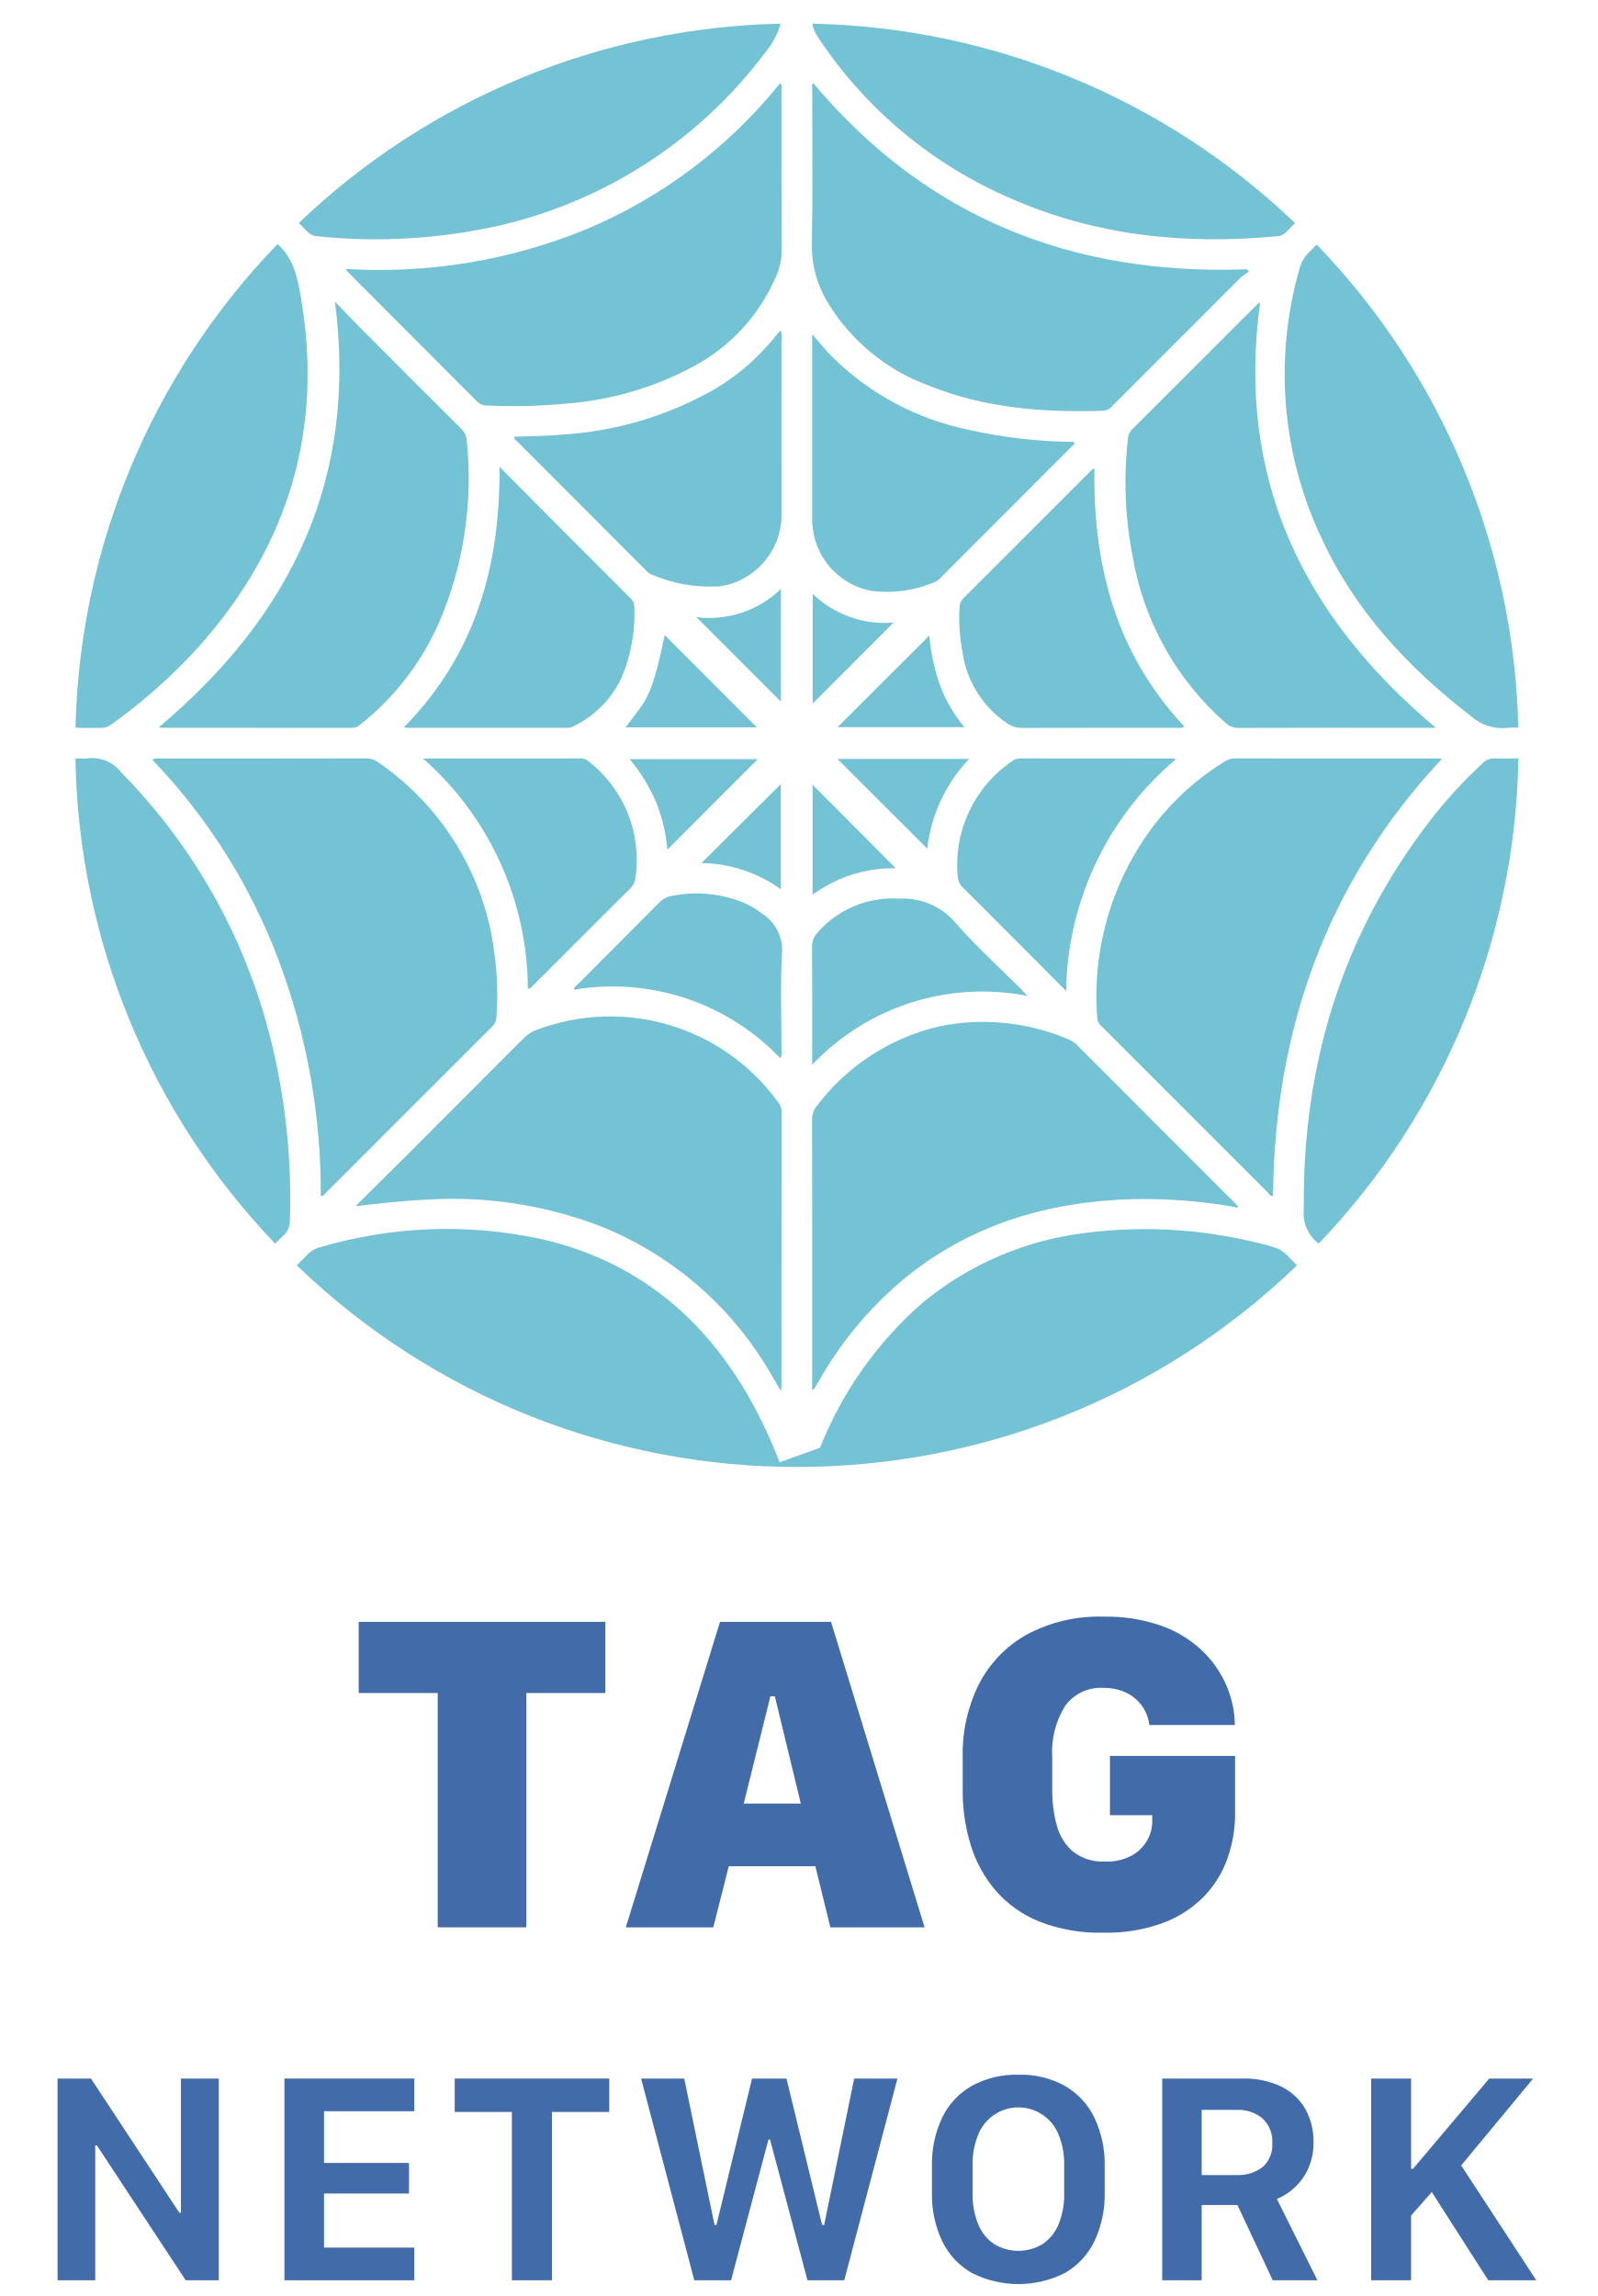
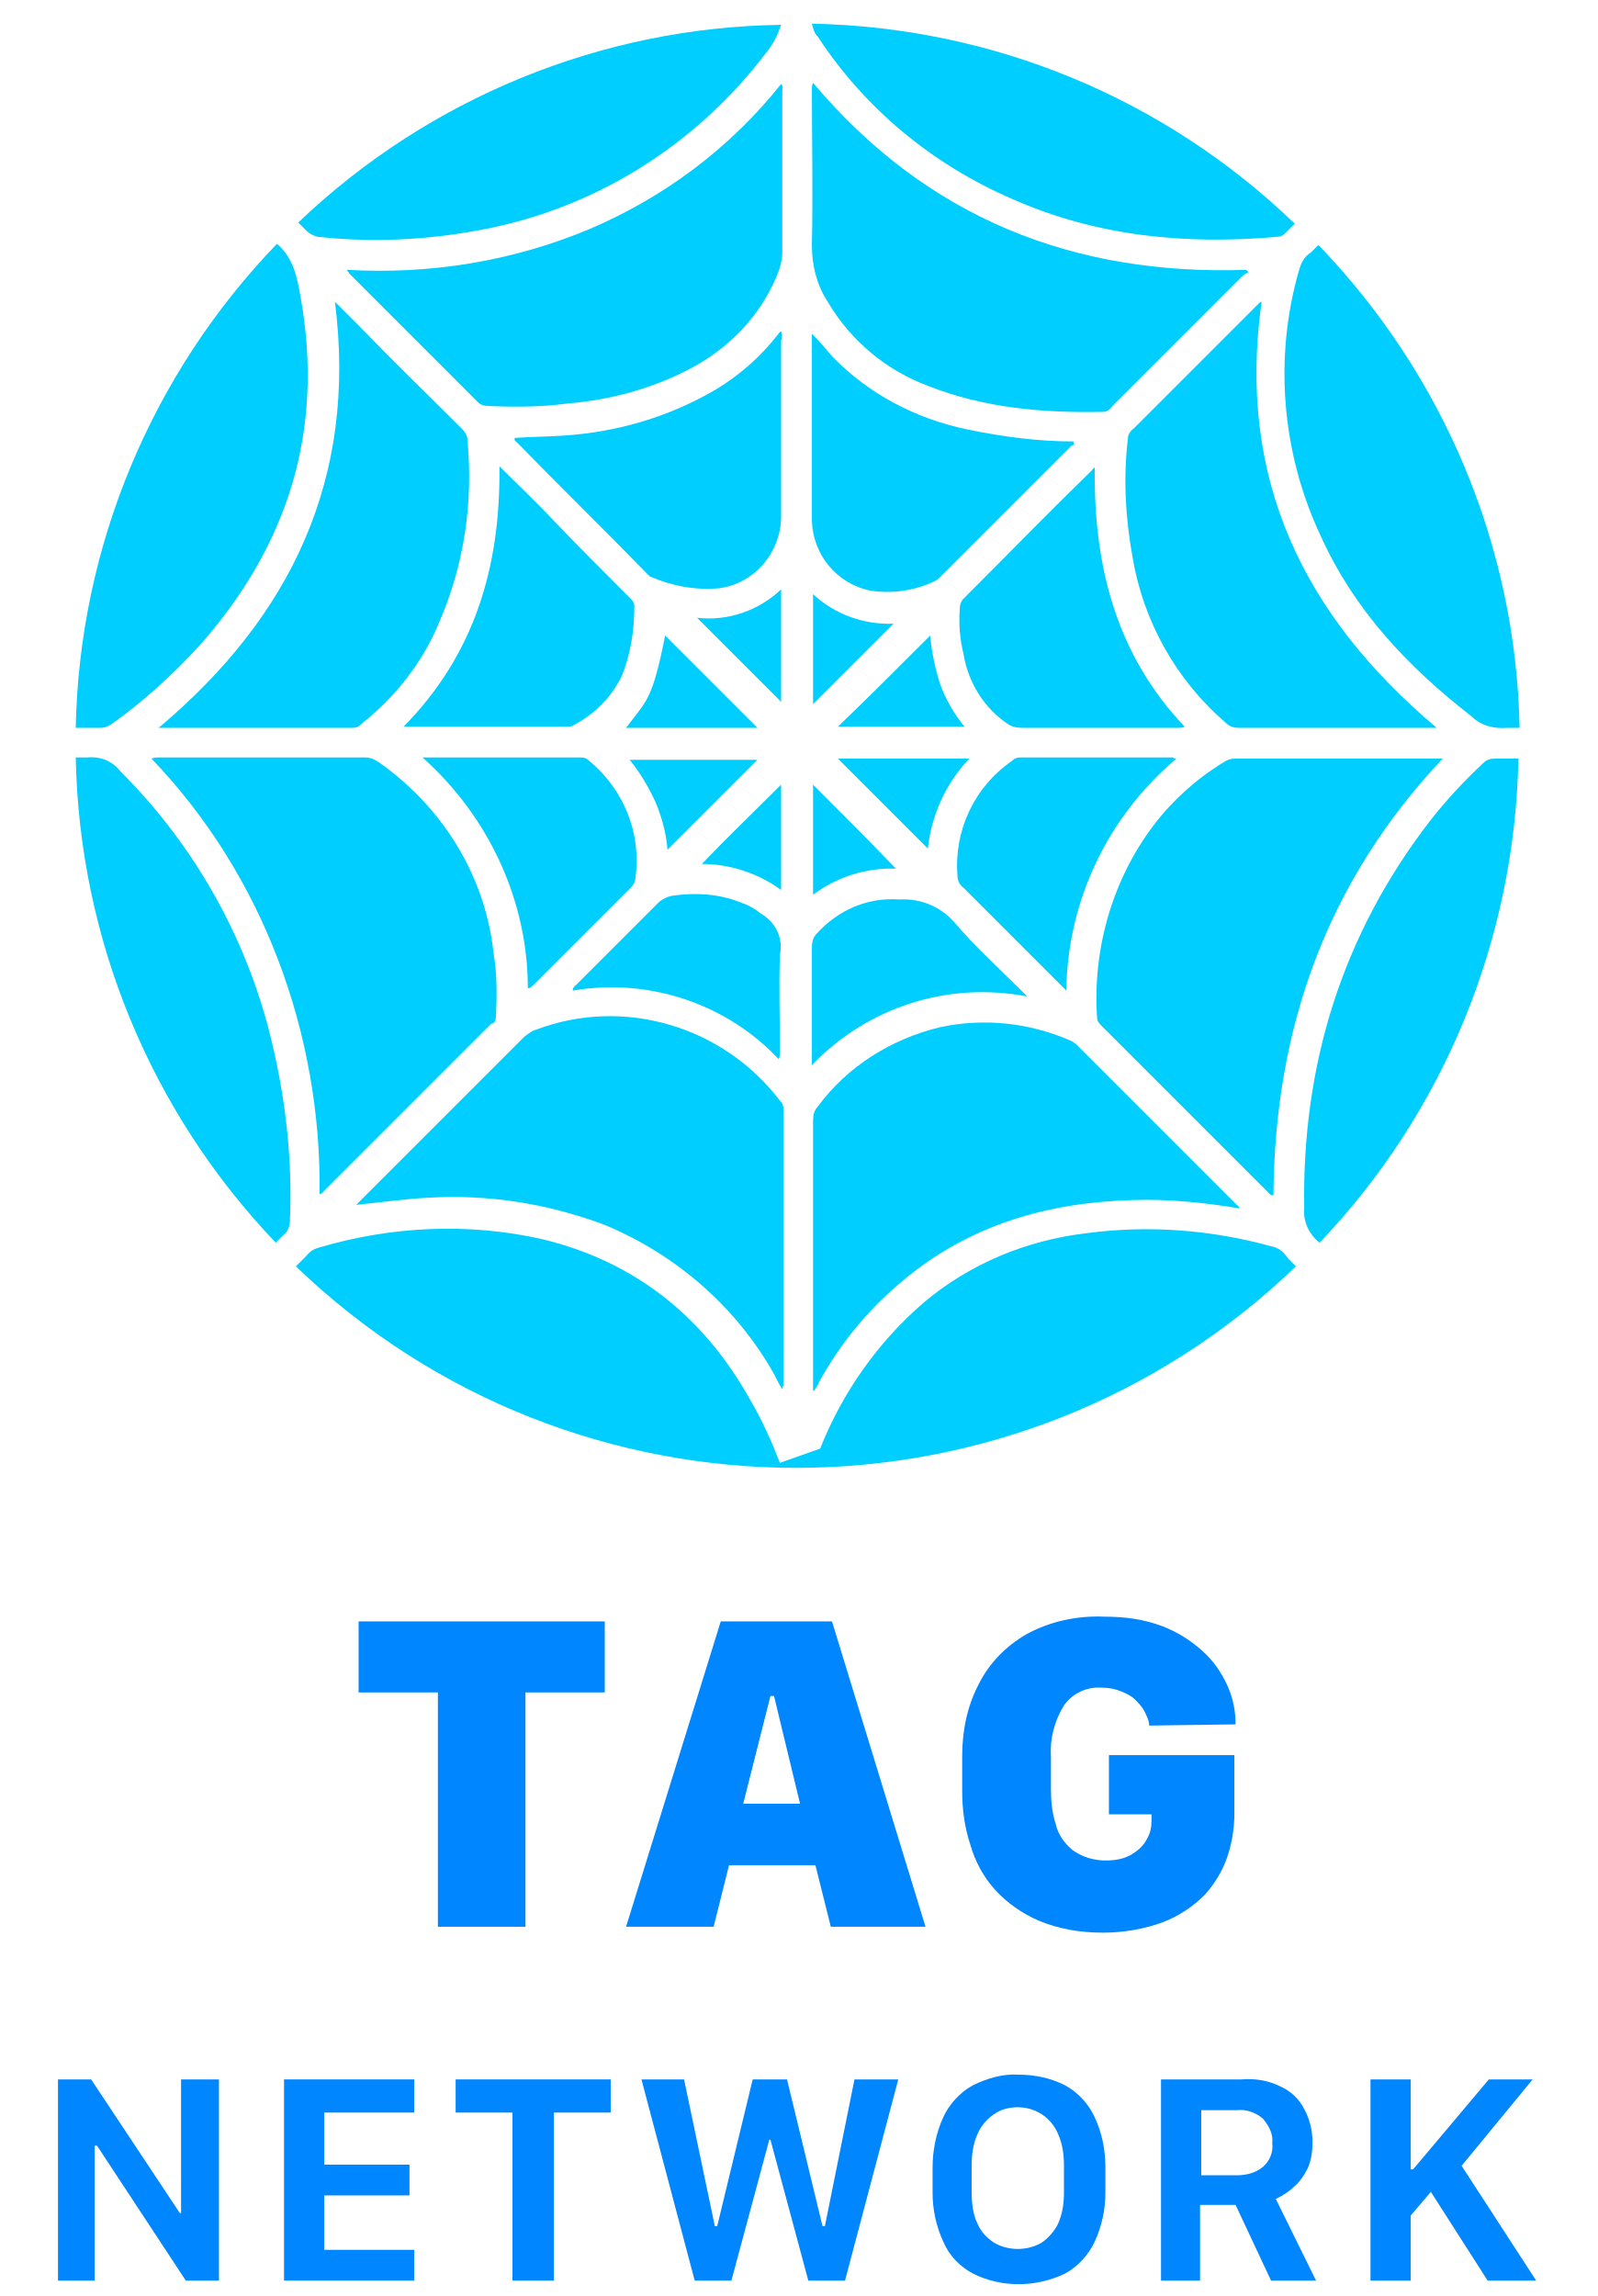
- <svg xmlns="http://www.w3.org/2000/svg" id="Layer_1" data-name="Layer 1" viewBox="0 0 135 194">
-   <defs>
-     <style>.cls-1{fill:#416ba9;}.cls-2{fill:#74c3d5;}</style>
-   </defs>
-   <path class="cls-1" d="M4.864,192.669V175.627H7.686l7.466,11.336h.137V175.627H18.485V192.669H15.688L8.184,181.27H8.047V192.669Z" />
-   <path class="cls-1" d="M35.007,192.669H24.033V175.627H35.007v2.76H27.379v4.37h7.179v2.584h-7.179v4.57h7.628Z" />
-   <path class="cls-1" d="M43.253,192.669V178.449h-4.832v-2.822H51.48v2.822H46.636V192.669Z" />
-   <path class="cls-1" d="M58.664,192.669l-4.494-17.042H57.815l2.559,12.373h.162l3.009-12.373h2.909l3.009,12.373h.175l2.535-12.373h3.658L71.336,192.669H68.227l-3.159-11.886h-.137L61.773,192.669Z" />
-   <path class="cls-1" d="M92.466,189.391a6.201,6.201,0,0,1-2.503,2.672,8.704,8.704,0,0,1-7.828,0,6.175,6.175,0,0,1-2.515-2.672,9.126,9.126,0,0,1-.874-4.139v-2.185a9.188,9.188,0,0,1,.874-4.164,6.174,6.174,0,0,1,2.515-2.671,7.816,7.816,0,0,1,3.914-.93,7.732,7.732,0,0,1,3.914.936,6.24,6.24,0,0,1,2.503,2.678,9.165,9.165,0,0,1,.874,4.151v2.185A9.133,9.133,0,0,1,92.466,189.391Zm-3.046-9.089a3.657,3.657,0,0,0-6.742,0,6.59,6.59,0,0,0-.499,2.741v2.222a6.597,6.597,0,0,0,.499,2.734,3.645,3.645,0,0,0,1.367,1.642,3.957,3.957,0,0,0,4.001,0,3.635,3.635,0,0,0,1.374-1.642,6.606,6.606,0,0,0,.499-2.734v-2.222A6.599,6.599,0,0,0,89.42,180.302Z" />
-   <path class="cls-1" d="M108.24,176.295a4.753,4.753,0,0,1,2.041,1.879,5.555,5.555,0,0,1,.705,2.847,5.21,5.21,0,0,1-.449,2.216,4.94,4.94,0,0,1-1.161,1.611,5.03,5.03,0,0,1-1.485.955l3.421,6.867h-3.771l-2.984-6.355H101.535v6.355H98.201V175.627h6.804A7.168,7.168,0,0,1,108.24,176.295Zm-3.771,7.485a3.381,3.381,0,0,0,2.216-.674,2.47,2.47,0,0,0,.818-2.023,2.628,2.628,0,0,0-.824-2.085,3.153,3.153,0,0,0-2.16-.724H101.535v5.506Z" />
-   <path class="cls-1" d="M123.464,182.968l6.343,9.701H125.748l-4.769-7.454-1.748,1.985v5.468h-3.371V175.627h3.371v7.628h.162l6.443-7.628h3.708Z" />
-   <path class="cls-2" d="M44.604,83.533c.225.036.282-.108.366-.192q4.173-4.167,8.345-8.335a1.369,1.369,0,0,0,.382-.86,10.508,10.508,0,0,0-3.911-9.77.991.991,0,0,0-.689-.292c-4.385.009-8.769.006-13.356.006A26.05,26.05,0,0,1,44.604,83.533Z" />
-   <path class="cls-2" d="M56.16,53.653c-1.135,5.575-1.617,5.491-3.3,7.805H63.949C61.351,58.855,58.741,56.239,56.16,53.653Z" />
-   <path class="cls-2" d="M56.389,71.793c2.563-2.566,5.094-5.1,7.639-7.649H53.21a15.302,15.302,0,0,1,2.214,3.591A14.016,14.016,0,0,1,56.389,71.793Z" />
-   <path class="cls-2" d="M65.984,49.757a8.692,8.692,0,0,1-7.143,2.388c2.388,2.389,4.812,4.813,7.143,7.143Z" />
-   <path class="cls-2" d="M65.977,66.252c-2.2,2.188-4.454,4.429-6.711,6.673a11.692,11.692,0,0,1,6.711,2.22Z" />
-   <path class="cls-2" d="M40.358,33.974a1.085,1.085,0,0,0,.816.287,45.537,45.537,0,0,0,6.667-.159,26.95,26.95,0,0,0,10.68-3.1,15.558,15.558,0,0,0,7.038-7.606,5.366,5.366,0,0,0,.485-2.127c-.02-4.538-.008-9.076-.014-13.613-0-.198.085-.423-.11-.632A41.739,41.739,0,0,1,49.588,19.348a46.045,46.045,0,0,1-20.391,3.374c.122.159.165.229.221.285Q34.889,28.489,40.358,33.974Z" />
-   <path class="cls-2" d="M46.663,43.931c-1.446-1.451-2.886-2.909-4.459-4.496.075,8.481-2.085,15.932-8.083,22.023.2.021.283.037.366.037q6.674.002,13.348-.001a1.044,1.044,0,0,0,.445-.048,8.55,8.55,0,0,0,4.265-4.243,13.902,13.902,0,0,0,1.051-6.009.991.991,0,0,0-.385-.708Q49.934,47.211,46.663,43.931Z" />
-   <path class="cls-2" d="M29.767,61.503a1.041,1.041,0,0,0,.688-.289,22.543,22.543,0,0,0,6.632-8.58,30.926,30.926,0,0,0,2.355-15.391,1.493,1.493,0,0,0-.467-1.013q-4.32-4.295-8.616-8.615c-.697-.699-1.373-1.419-2.059-2.13,1.946,14.912-3.675,26.566-14.882,35.962a2.259,2.259,0,0,0,.277.046Q21.731,61.496,29.767,61.503Z" />
-   <path class="cls-2" d="M85.478,16.798c7.205,3.156,14.766,3.899,22.527,3.155a1.124,1.124,0,0,0,.714-.394c.235-.239.474-.474.711-.712A60.754,60.754,0,0,0,68.641,2a2.747,2.747,0,0,0,.457,1.117A37.004,37.004,0,0,0,85.478,16.798Z" />
-   <path class="cls-2" d="M26.801,19.963a47.529,47.529,0,0,0,13.422-.507A38.988,38.988,0,0,0,64.681,4.409a6.813,6.813,0,0,0,1.288-2.408A60.753,60.753,0,0,0,25.241,18.845c.241.236.485.468.716.714A1.237,1.237,0,0,0,26.801,19.963Z" />
-   <path class="cls-2" d="M109.81,22.686a32.322,32.322,0,0,0,1.784,22.635c2.83,6.205,7.318,11.046,12.672,15.166a3.939,3.939,0,0,0,3.06,1.018,5.557,5.557,0,0,1,.965-.018A60.757,60.757,0,0,0,111.259,20.666c-.203.2-.399.408-.606.604A2.952,2.952,0,0,0,109.81,22.686Z" />
-   <path class="cls-2" d="M8.516,61.502a1.363,1.363,0,0,0,.893-.291,45.984,45.984,0,0,0,7.482-6.671c7.488-8.467,10.462-18.247,8.528-29.447-.289-1.672-.634-3.312-1.973-4.464A60.758,60.758,0,0,0,6.38,61.49c.044.002.083-.007.129-.003C7.173,61.54,7.847,61.481,8.516,61.502Z" />
-   <path class="cls-2" d="M107.381,105.308a39.566,39.566,0,0,0-15.601-1.14,26.55,26.55,0,0,0-13.811,5.893,31.736,31.736,0,0,0-8.678,12.259L65.876,123.555a41.187,41.187,0,0,0-2.463-5.278C59.474,111.28,53.757,106.563,45.857,104.72a37.873,37.873,0,0,0-18.78.653,2.386,2.386,0,0,0-1.146.677c-.281.293-.572.576-.858.864a60.932,60.932,0,0,0,84.532-.008,8.869,8.869,0,0,1-.7-.697A2.871,2.871,0,0,0,107.381,105.308Z" />
-   <path class="cls-2" d="M125.304,64.465a38.823,38.823,0,0,0-4.464,4.868c-7.459,9.665-10.791,20.667-10.675,32.808a3.249,3.249,0,0,0,1.257,2.94,60.756,60.756,0,0,0,16.876-40.996c-.673.013-1.346.023-2.018-.004A1.267,1.267,0,0,0,125.304,64.465Z" />
-   <path class="cls-2" d="M24.492,103.149a55.288,55.288,0,0,0-1.414-14.474A48.906,48.906,0,0,0,10.21,65.233,3.043,3.043,0,0,0,7.391,64.082c-.294.05-.607-.021-.906.013-.041.005-.074-.003-.114-.001a60.756,60.756,0,0,0,16.876,40.987c.233-.231.464-.464.705-.687A1.613,1.613,0,0,0,24.492,103.149Z" />
-   <path class="cls-2" d="M65.976,27.971c-.037-.004-.066-.016-.074-.007-.087.096-.174.192-.254.294a19.035,19.035,0,0,1-5.168,4.567,29.517,29.517,0,0,1-12.839,3.887c-1.391.132-2.788.139-4.171.186-.051.214.097.268.18.351Q49.122,42.733,54.599,48.211a1.121,1.121,0,0,0,.345.286,12.438,12.438,0,0,0,5.87,1.045A6.095,6.095,0,0,0,66.034,43.688q0-7.52-.003-15.041A1.297,1.297,0,0,0,65.976,27.971Z" />
-   <path class="cls-2" d="M64.345,77.159a7.396,7.396,0,0,0-1.562-.913,10.612,10.612,0,0,0-5.98-.554,1.905,1.905,0,0,0-1.111.58c-2.281,2.303-4.579,4.591-6.867,6.888-.127.128-.329.215-.33.466A19.58,19.58,0,0,1,65.936,89.419a1.209,1.209,0,0,0,.095-.737c.006-2.702-.112-5.411.047-8.103A3.681,3.681,0,0,0,64.345,77.159Z" />
-   <path class="cls-2" d="M100.087,61.401C94.326,55.273,92.339,47.825,92.475,39.549a2.397,2.397,0,0,0-.239.168Q86.808,45.145,81.378,50.572a1.048,1.048,0,0,0-.301.752,15.335,15.335,0,0,0,.252,3.804,8.732,8.732,0,0,0,3.85,6.044,2.061,2.061,0,0,0,1.152.333c4.384-.013,8.767-.007,13.151-.011A.909.909,0,0,0,100.087,61.401Z" />
-   <path class="cls-2" d="M69.959,25.592a16.643,16.643,0,0,0,8.439,6.961c4.759,1.934,9.754,2.314,14.823,2.156a1.164,1.164,0,0,0,.814-.456q5.427-5.435,10.863-10.863a3.866,3.866,0,0,1,.642-.428l-.188-.211c-14.696.546-27.073-4.323-36.646-15.741-.14.174-.077.351-.077.511-.004,4.386.052,8.774-.03,13.159A9.095,9.095,0,0,0,69.959,25.592Z" />
-   <path class="cls-2" d="M81.4,75.043c1.081,1.057,2.143,2.133,3.211,3.203,1.782,1.787,3.563,3.576,5.471,5.491a26.079,26.079,0,0,1,9.278-19.586,2.096,2.096,0,0,0-.288-.059q-6.447-.003-12.893-.009a1.108,1.108,0,0,0-.706.263,10.586,10.586,0,0,0-4.552,9.682A1.482,1.482,0,0,0,81.4,75.043Z" />
-   <path class="cls-2" d="M90.966,88.264a1.906,1.906,0,0,0-.641-.426,18.355,18.355,0,0,0-10.979-1.113,18.116,18.116,0,0,0-10.328,6.718,1.717,1.717,0,0,0-.399,1.177q.017,11.119.007,22.238v.553c.099-.014.129-.009.136-.02.136-.217.276-.433.404-.656a31.263,31.263,0,0,1,7.114-8.59c5.612-4.65,12.182-6.604,19.355-6.823a43.972,43.972,0,0,1,8.962.715c0-.17-.117-.245-.206-.335Q97.678,94.984,90.966,88.264Z" />
-   <path class="cls-2" d="M104.336,64.083a1.657,1.657,0,0,0-.905.288,22.067,22.067,0,0,0-5.888,5.307,23.849,23.849,0,0,0-4.83,16.343,1.026,1.026,0,0,0,.38.712q7.011,7.011,14.023,14.022c.121.121.201.343.45.297.135-14.065,4.517-26.481,14.277-36.94-.196-.011-.298-.022-.4-.022Q112.89,64.089,104.336,64.083Z" />
-   <path class="cls-2" d="M68.626,89.965a19.794,19.794,0,0,1,18.193-5.814c-.23-.247-.356-.391-.491-.526-1.877-1.878-3.861-3.664-5.599-5.663a5.803,5.803,0,0,0-4.715-2.03,8.414,8.414,0,0,0-6.971,2.907,1.701,1.701,0,0,0-.427,1.171c.019,2.958.01,5.916.01,8.874Z" />
-   <path class="cls-2" d="M81.883,64.125H70.756c2.514,2.512,5.065,5.06,7.593,7.584A13.213,13.213,0,0,1,81.883,64.125Z" />
-   <path class="cls-2" d="M90.747,37.337a42.09,42.09,0,0,1-8.915-1.024,22.992,22.992,0,0,1-11.536-6.181c-.548-.566-1.047-1.18-1.67-1.886v.811l0,14.969a6.156,6.156,0,0,0,4.894,5.885A10.37,10.37,0,0,0,79.032,49.159a1.246,1.246,0,0,0,.406-.306q5.568-5.565,11.128-11.139C90.657,37.623,90.845,37.56,90.747,37.337Z" />
-   <path class="cls-2" d="M68.659,66.3V75.602a11.53,11.53,0,0,1,7.031-2.24C73.358,71.02,70.962,68.614,68.659,66.3Z" />
-   <path class="cls-2" d="M79.371,57.745a16.911,16.911,0,0,1-.845-4.046c-2.596,2.592-5.204,5.196-7.76,7.747H81.498A11.956,11.956,0,0,1,79.371,57.745Z" />
-   <path class="cls-2" d="M45.321,87.03a2.656,2.656,0,0,0-1.024.646Q39.197,92.798,34.08,97.905q-2.013,2.011-4.038,4.01c2.062-.234,4.054-.464,6.06-.555a34.818,34.818,0,0,1,14.856,2.336,29.139,29.139,0,0,1,14.278,12.571c.226.379.449.761.744,1.262.031-.226.05-.303.05-.38q.003-11.638.007-23.276a1.104,1.104,0,0,0-.26-.704A17.522,17.522,0,0,0,45.321,87.03Z" />
-   <path class="cls-2" d="M95.306,37.065a32.468,32.468,0,0,0,.406,9.996,24.101,24.101,0,0,0,7.852,14.03,1.548,1.548,0,0,0,1.099.414q7.94-.021,15.879-.009h.783c-11.282-9.468-16.886-21.111-14.847-35.95a1.691,1.691,0,0,0-.22.143q-5.319,5.314-10.638,10.628A1.149,1.149,0,0,0,95.306,37.065Z" />
-   <path class="cls-2" d="M41.949,85.945a25.804,25.804,0,0,0-.177-5.432A22.955,22.955,0,0,0,31.999,64.441,1.739,1.739,0,0,0,30.928,64.08q-8.687.019-17.375.012a1.147,1.147,0,0,0-.692.093A49.662,49.662,0,0,1,23.58,81.233a55.897,55.897,0,0,1,3.524,19.83c.24-.001.311-.154.41-.253q7.039-7.035,14.077-14.071A1.157,1.157,0,0,0,41.949,85.945Z" />
-   <path class="cls-2" d="M68.67,50.176V59.449c2.271-2.275,4.537-4.546,6.829-6.842A8.756,8.756,0,0,1,68.67,50.176Z" />
-   <path class="cls-1" d="M36.985,162.849V143.05H30.31v-6.014H51.149v6.014H44.474v19.799Z" />
-   <path class="cls-1" d="M52.878,162.849l7.962-25.813h9.379l7.904,25.813H70.162l-1.267-5.163H61.577l-1.305,5.163Zm12.216-19.516-2.251,9.058h4.822l-2.193-9.058Z" />
-   <path class="cls-1" d="M97.117,145.754a3.531,3.531,0,0,0-.36-1.182,3.467,3.467,0,0,0-.775-1.002,3.613,3.613,0,0,0-1.182-.7,4.535,4.535,0,0,0-1.579-.255,3.719,3.719,0,0,0-3.215,1.513,7.335,7.335,0,0,0-1.097,4.349v2.799a11,11,0,0,0,.378,2.941,4.4,4.4,0,0,0,1.361,2.222,4.089,4.089,0,0,0,2.761.851,4.384,4.384,0,0,0,2.212-.502,3.39,3.39,0,0,0,1.305-1.276,3.244,3.244,0,0,0,.435-1.608v-.529H93.788v-5.011h10.571v4.898a11.312,11.312,0,0,1-.615,3.687,8.895,8.895,0,0,1-1.948,3.224,9.441,9.441,0,0,1-3.46,2.278,13.766,13.766,0,0,1-5.116.851,13.942,13.942,0,0,1-5.437-.955,9.636,9.636,0,0,1-3.678-2.629,10.823,10.823,0,0,1-2.09-3.839,15.335,15.335,0,0,1-.671-4.567v-2.931a13.099,13.099,0,0,1,1.362-6.061,10.041,10.041,0,0,1,4.019-4.189,12.937,12.937,0,0,1,6.552-1.532,13.875,13.875,0,0,1,4.87.776,9.745,9.745,0,0,1,3.432,2.099,9.004,9.004,0,0,1,2.052,2.95,8.694,8.694,0,0,1,.709,3.328Z" />
+ <svg xmlns="http://www.w3.org/2000/svg" version="1.1" id="Layer_1" x="0px" y="0px" viewBox="0 0 135 194" style="enable-background:new 0 0 135 194;" xml:space="preserve">
+   <style type="text/css">
+ 	.st0{fill:#0086FF;}
+ 	.st1{fill:#00CEFF;}
+ </style>
+   <path class="st0" d="M4.9,192.7v-17h2.8l7.5,11.3h0.1v-11.3h3.2v17h-2.8l-7.5-11.4H8v11.4H4.9z" />
+   <path class="st0" d="M35,192.7H24v-17h11v2.8h-7.6v4.4h7.2v2.6h-7.2v4.6H35L35,192.7z" />
+   <path class="st0" d="M43.3,192.7v-14.2h-4.8v-2.8h13.1v2.8h-4.8v14.2H43.3z" />
+   <path class="st0" d="M58.7,192.7l-4.5-17h3.6l2.6,12.4h0.2l3-12.4h2.9l3,12.4h0.2l2.5-12.4h3.7l-4.5,17h-3.1l-3.2-11.9h-0.1  l-3.2,11.9H58.7z" />
+   <path class="st0" d="M92.5,189.4c-0.5,1.1-1.4,2.1-2.5,2.7c-2.5,1.2-5.4,1.2-7.8,0c-1.1-0.6-2-1.5-2.5-2.7c-0.6-1.3-0.9-2.7-0.9-4.1  v-2.2c0-1.4,0.3-2.9,0.9-4.2c0.5-1.1,1.4-2.1,2.5-2.7c1.2-0.6,2.6-1,3.9-0.9c1.4,0,2.7,0.3,3.9,0.9c1.1,0.6,2,1.6,2.5,2.7  c0.6,1.3,0.9,2.7,0.9,4.2v2.2C93.4,186.7,93.1,188.1,92.5,189.4z M89.4,180.3c-0.8-1.9-2.9-2.7-4.8-2c-0.9,0.4-1.6,1.1-2,2  c-0.4,0.9-0.5,1.8-0.5,2.7v2.2c0,0.9,0.1,1.9,0.5,2.7c0.3,0.7,0.8,1.2,1.4,1.6c1.2,0.7,2.8,0.7,4,0c0.6-0.4,1.1-1,1.4-1.6  c0.4-0.9,0.5-1.8,0.5-2.7V183C89.9,182.1,89.8,181.2,89.4,180.3L89.4,180.3z" />
+   <path class="st0" d="M108.2,176.3c0.9,0.4,1.6,1.1,2,1.9c0.5,0.9,0.7,1.9,0.7,2.8c0,0.8-0.1,1.5-0.4,2.2c-0.3,0.6-0.7,1.2-1.2,1.6  c-0.4,0.4-0.9,0.7-1.5,1l3.4,6.9h-3.8l-3-6.4h-3v6.4h-3.3v-17h6.8C106.1,175.6,107.2,175.8,108.2,176.3z M104.5,183.8  c0.8,0,1.6-0.2,2.2-0.7c0.6-0.5,0.9-1.3,0.8-2c0.1-0.8-0.3-1.5-0.8-2.1c-0.6-0.5-1.4-0.8-2.2-0.7h-3v5.5L104.5,183.8z" />
+   <path class="st0" d="M123.5,183l6.3,9.7h-4.1l-4.8-7.5l-1.7,2v5.5h-3.4v-17h3.4v7.6h0.2l6.4-7.6h3.7L123.5,183z" />
+   <path class="st1" d="M44.6,83.5c0.2,0,0.3-0.1,0.4-0.2c2.8-2.8,5.6-5.6,8.3-8.3c0.2-0.2,0.4-0.5,0.4-0.9c0.5-3.7-1-7.4-3.9-9.8  c-0.2-0.2-0.4-0.3-0.7-0.3c-4.4,0-8.8,0-13.4,0C41.3,69,44.6,76.1,44.6,83.5z" />
+   <path class="st1" d="M56.2,53.7c-1.1,5.6-1.6,5.5-3.3,7.8h11.1C61.4,58.9,58.7,56.2,56.2,53.7z" />
+   <path class="st1" d="M56.4,71.8c2.6-2.6,5.1-5.1,7.6-7.6H53.2c0.9,1.1,1.6,2.3,2.2,3.6C55.9,69,56.3,70.4,56.4,71.8z" />
+   <path class="st1" d="M66,49.8c-1.9,1.8-4.5,2.7-7.1,2.4c2.4,2.4,4.8,4.8,7.1,7.1V49.8z" />
+   <path class="st1" d="M66,66.3c-2.2,2.2-4.5,4.4-6.7,6.7c2.4,0,4.8,0.8,6.7,2.2V66.3z" />
+   <path class="st1" d="M40.4,34c0.2,0.2,0.5,0.3,0.8,0.3c2.2,0.1,4.5,0.1,6.7-0.2c3.7-0.3,7.4-1.3,10.7-3.1c3.1-1.7,5.6-4.3,7-7.6  c0.3-0.7,0.5-1.4,0.5-2.1c0-4.5,0-9.1,0-13.6c0-0.2,0.1-0.4-0.1-0.6c-4.3,5.4-9.9,9.6-16.3,12.3c-6.5,2.7-13.4,3.8-20.4,3.4  c0.1,0.2,0.2,0.2,0.2,0.3C33.1,26.7,36.7,30.3,40.4,34z" />
+   <path class="st1" d="M46.7,43.9c-1.4-1.5-2.9-2.9-4.5-4.5c0.1,8.5-2.1,15.9-8.1,22c0.2,0,0.3,0,0.4,0c4.4,0,8.9,0,13.3,0  c0.2,0,0.3,0,0.4,0c1.9-0.9,3.4-2.4,4.3-4.2c0.8-1.9,1.1-4,1.1-6c0-0.3-0.2-0.5-0.4-0.7C51,48.3,48.8,46.1,46.7,43.9z" />
+   <path class="st1" d="M29.8,61.5c0.3,0,0.5-0.1,0.7-0.3c2.9-2.3,5.2-5.2,6.6-8.6c2.1-4.8,2.9-10.1,2.4-15.4c0-0.4-0.2-0.7-0.5-1  c-2.9-2.9-5.8-5.7-8.6-8.6c-0.7-0.7-1.4-1.4-2.1-2.1c1.9,14.9-3.7,26.6-14.9,36c0.1,0,0.2,0,0.3,0C19.1,61.5,24.4,61.5,29.8,61.5z" />
+   <path class="st1" d="M85.5,16.8c7.2,3.2,14.8,3.9,22.5,3.2c0.3,0,0.5-0.2,0.7-0.4c0.2-0.2,0.5-0.5,0.7-0.7C98.4,8.3,83.9,2.3,68.6,2  c0.1,0.4,0.2,0.8,0.5,1.1C73.1,9.2,78.8,13.9,85.5,16.8z" />
+   <path class="st1" d="M26.8,20c4.5,0.5,9,0.3,13.4-0.5c9.8-1.7,18.5-7.1,24.5-15c0.6-0.7,1-1.5,1.3-2.4C50.8,2.3,36.2,8.3,25.2,18.8  c0.2,0.2,0.5,0.5,0.7,0.7C26.2,19.8,26.5,19.9,26.8,20z" />
+   <path class="st1" d="M109.8,22.7c-2.2,7.5-1.5,15.6,1.8,22.6c2.8,6.2,7.3,11,12.7,15.2c0.8,0.8,1.9,1.1,3.1,1c0.3,0,0.6,0,1,0  c-0.3-15.3-6.4-29.8-17-40.8c-0.2,0.2-0.4,0.4-0.6,0.6C110.2,21.7,110,22.1,109.8,22.7z" />
+   <path class="st1" d="M8.5,61.5c0.3,0,0.6-0.1,0.9-0.3c2.7-1.9,5.2-4.2,7.5-6.7c7.5-8.5,10.5-18.2,8.5-29.4c-0.3-1.7-0.6-3.3-2-4.5  C12.8,31.6,6.7,46.2,6.4,61.5c0,0,0.1,0,0.1,0C7.2,61.5,7.8,61.5,8.5,61.5z" />
+   <path class="st1" d="M107.4,105.3c-5.1-1.4-10.4-1.8-15.6-1.1c-5.1,0.6-9.9,2.6-13.8,5.9c-3.8,3.3-6.8,7.5-8.7,12.3l-3.4,1.2  c-0.7-1.8-1.5-3.6-2.5-5.3c-3.9-7-9.7-11.7-17.6-13.6c-6.2-1.4-12.7-1.1-18.8,0.7c-0.4,0.1-0.8,0.3-1.1,0.7  c-0.3,0.3-0.6,0.6-0.9,0.9c23.6,22.7,60.9,22.7,84.5,0c-0.2-0.2-0.5-0.5-0.7-0.7C108.5,105.8,108,105.4,107.4,105.3z" />
+   <path class="st1" d="M125.3,64.5c-1.6,1.5-3.1,3.1-4.5,4.9C113.4,79,110,90,110.2,102.1c-0.1,1.1,0.4,2.2,1.3,2.9  C122,94,128,79.4,128.3,64.1c-0.7,0-1.3,0-2,0C125.9,64.1,125.6,64.2,125.3,64.5z" />
+   <path class="st1" d="M24.5,103.1c0.2-4.9-0.3-9.7-1.4-14.5c-2-8.9-6.5-17-12.9-23.4c-0.7-0.9-1.7-1.3-2.8-1.2c-0.3,0-0.6,0-0.9,0  c0,0-0.1,0-0.1,0c0.3,15.3,6.3,29.9,16.9,41c0.2-0.2,0.5-0.5,0.7-0.7C24.3,104.1,24.5,103.6,24.5,103.1z" />
+   <path class="st1" d="M66,28C65.9,28,65.9,28,66,28c-0.2,0.1-0.2,0.2-0.3,0.3c-1.4,1.8-3.2,3.4-5.2,4.6c-3.9,2.3-8.3,3.6-12.8,3.9  c-1.4,0.1-2.8,0.1-4.2,0.2c-0.1,0.2,0.1,0.3,0.2,0.4c3.6,3.7,7.3,7.3,10.9,11c0.1,0.1,0.2,0.2,0.3,0.3c1.8,0.8,3.9,1.2,5.9,1  c2.9-0.4,5.1-2.9,5.2-5.9c0-5,0-10,0-15C66.1,28.4,66.1,28.2,66,28z" />
+   <path class="st1" d="M64.3,77.2c-0.5-0.4-1-0.7-1.6-0.9c-1.9-0.8-4-0.9-6-0.6c-0.4,0.1-0.8,0.3-1.1,0.6c-2.3,2.3-4.6,4.6-6.9,6.9  c-0.1,0.1-0.3,0.2-0.3,0.5c6.4-1.1,13,1.1,17.4,5.8c0.1-0.2,0.1-0.5,0.1-0.7c0-2.7-0.1-5.4,0-8.1C66.2,79.2,65.5,77.9,64.3,77.2z" />
+   <path class="st1" d="M100.1,61.4c-5.8-6.1-7.7-13.6-7.6-21.9c-0.1,0.1-0.2,0.1-0.2,0.2C88.6,43.3,85,47,81.4,50.6  c-0.2,0.2-0.3,0.5-0.3,0.8c-0.1,1.3,0,2.6,0.3,3.8c0.4,2.5,1.8,4.7,3.8,6c0.3,0.2,0.7,0.3,1.2,0.3c4.4,0,8.8,0,13.2,0  C99.7,61.5,99.9,61.5,100.1,61.4z" />
+   <path class="st1" d="M70,25.6c1.9,3.2,4.9,5.7,8.4,7c4.8,1.9,9.8,2.3,14.8,2.2c0.3,0,0.6-0.2,0.8-0.5c3.6-3.6,7.2-7.2,10.9-10.9  c0.2-0.2,0.4-0.3,0.6-0.4l-0.2-0.2C90.7,23.3,78.3,18.4,68.7,7c-0.1,0.2-0.1,0.4-0.1,0.5c0,4.4,0.1,8.8,0,13.2  C68.6,22.4,69,24.1,70,25.6z" />
+   <path class="st1" d="M81.4,75c1.1,1.1,2.1,2.1,3.2,3.2c1.8,1.8,3.6,3.6,5.5,5.5c0.1-7.6,3.5-14.7,9.3-19.6c-0.1,0-0.2,0-0.3-0.1  c-4.3,0-8.6,0-12.9,0c-0.3,0-0.5,0.1-0.7,0.3c-3.2,2.2-4.9,5.9-4.6,9.7C80.9,74.4,81.1,74.8,81.4,75z" />
+   <path class="st1" d="M91,88.3c-0.2-0.2-0.4-0.3-0.6-0.4c-3.5-1.5-7.3-1.9-11-1.1c-4.1,1-7.8,3.3-10.3,6.7c-0.3,0.3-0.4,0.7-0.4,1.2  c0,7.4,0,14.8,0,22.2v0.6c0.1,0,0.1,0,0.1,0c0.1-0.2,0.3-0.4,0.4-0.7c1.8-3.3,4.2-6.2,7.1-8.6c5.6-4.7,12.2-6.6,19.4-6.8  c3-0.1,6,0.2,9,0.7c0-0.2-0.1-0.2-0.2-0.3C99.9,97.2,95.4,92.7,91,88.3z" />
+   <path class="st1" d="M104.3,64.1c-0.3,0-0.6,0.1-0.9,0.3c-2.3,1.4-4.3,3.2-5.9,5.3C94,74.3,92.3,80.2,92.7,86c0,0.3,0.2,0.5,0.4,0.7  c4.7,4.7,9.3,9.3,14,14c0.1,0.1,0.2,0.3,0.5,0.3c0.1-14.1,4.5-26.5,14.3-36.9c-0.2,0-0.3,0-0.4,0C115.7,64.1,110,64.1,104.3,64.1z" />
+   <path class="st1" d="M68.6,90c4.7-4.9,11.5-7.1,18.2-5.8c-0.2-0.2-0.4-0.4-0.5-0.5c-1.9-1.9-3.9-3.7-5.6-5.7c-1.2-1.4-2.9-2.1-4.7-2  c-2.7-0.2-5.2,0.9-7,2.9c-0.3,0.3-0.4,0.7-0.4,1.2c0,3,0,5.9,0,8.9L68.6,90z" />
+   <path class="st1" d="M81.9,64.1H70.8c2.5,2.5,5.1,5.1,7.6,7.6C78.7,68.9,79.9,66.2,81.9,64.1z" />
+   <path class="st1" d="M90.7,37.3c-3,0-6-0.4-8.9-1c-4.4-0.9-8.4-3-11.5-6.2c-0.5-0.6-1-1.2-1.7-1.9v0.8l0,15c0.1,2.9,2.1,5.3,4.9,5.9  c1.9,0.3,3.8,0,5.5-0.8c0.2-0.1,0.3-0.2,0.4-0.3c3.7-3.7,7.4-7.4,11.1-11.1C90.7,37.6,90.8,37.6,90.7,37.3z" />
+   <path class="st1" d="M68.7,66.3v9.3c2-1.5,4.5-2.3,7-2.2C73.4,71,71,68.6,68.7,66.3z" />
+   <path class="st1" d="M79.4,57.7c-0.4-1.3-0.7-2.7-0.8-4c-2.6,2.6-5.2,5.2-7.8,7.7h10.7C80.6,60.3,79.9,59.1,79.4,57.7z" />
+   <path class="st1" d="M45.3,87c-0.4,0.1-0.7,0.4-1,0.6c-3.4,3.4-6.8,6.8-10.2,10.2c-1.3,1.3-2.7,2.7-4,4c2.1-0.2,4.1-0.5,6.1-0.6  c5.1-0.3,10.1,0.5,14.9,2.3c6,2.5,11.1,6.9,14.3,12.6c0.2,0.4,0.4,0.8,0.7,1.3c0-0.2,0.1-0.3,0.1-0.4c0-7.8,0-15.5,0-23.3  c0-0.3-0.1-0.5-0.3-0.7C61.1,86.7,52.7,84.2,45.3,87z" />
+   <path class="st1" d="M95.3,37.1c-0.4,3.3-0.2,6.7,0.4,10c0.9,5.4,3.7,10.4,7.9,14c0.3,0.3,0.7,0.4,1.1,0.4c5.3,0,10.6,0,15.9,0h0.8  c-11.3-9.5-16.9-21.1-14.8-36c-0.1,0-0.2,0.1-0.2,0.1c-3.5,3.5-7.1,7.1-10.6,10.6C95.4,36.5,95.3,36.8,95.3,37.1z" />
+   <path class="st1" d="M41.9,85.9c0.1-1.8,0.1-3.6-0.2-5.4C41,74,37.4,68.2,32,64.4c-0.3-0.2-0.7-0.4-1.1-0.4c-5.8,0-11.6,0-17.4,0  c-0.2,0-0.5,0-0.7,0.1c4.7,4.9,8.3,10.7,10.7,17c2.4,6.3,3.6,13.1,3.5,19.8c0.2,0,0.3-0.2,0.4-0.3c4.7-4.7,9.4-9.4,14.1-14.1  C41.8,86.5,41.9,86.2,41.9,85.9z" />
+   <path class="st1" d="M68.7,50.2v9.3c2.3-2.3,4.5-4.5,6.8-6.8C73,52.8,70.5,51.9,68.7,50.2z" />
+   <path class="st0" d="M37,162.8V143h-6.7v-6h20.8v6h-6.7v19.8H37z" />
+   <path class="st0" d="M52.9,162.8l8-25.8h9.4l7.9,25.8h-8l-1.3-5.2h-7.3l-1.3,5.2L52.9,162.8z M65.1,143.3l-2.3,9.1h4.8l-2.2-9.1  H65.1z" />
+   <path class="st0" d="M97.1,145.8c0-0.4-0.2-0.8-0.4-1.2c-0.2-0.4-0.5-0.7-0.8-1c-0.3-0.3-0.7-0.5-1.2-0.7c-0.5-0.2-1-0.3-1.6-0.3  c-1.3-0.1-2.5,0.5-3.2,1.5c-0.8,1.3-1.2,2.8-1.1,4.3v2.8c0,1,0.1,2,0.4,2.9c0.2,0.9,0.7,1.6,1.4,2.2c0.8,0.6,1.8,0.9,2.8,0.9  c0.8,0,1.5-0.1,2.2-0.5c0.5-0.3,1-0.7,1.3-1.3c0.3-0.5,0.4-1,0.4-1.6v-0.5h-3.6v-5h10.6v4.9c0,1.3-0.2,2.5-0.6,3.7  c-0.4,1.2-1.1,2.3-1.9,3.2c-1,1-2.2,1.8-3.5,2.3c-1.6,0.6-3.4,0.9-5.1,0.9c-1.9,0-3.7-0.3-5.4-1c-1.4-0.6-2.7-1.5-3.7-2.6  c-1-1.1-1.7-2.4-2.1-3.8c-0.5-1.5-0.7-3-0.7-4.6v-2.9c0-2.1,0.4-4.2,1.4-6.1c0.9-1.8,2.3-3.2,4-4.2c2-1.1,4.3-1.6,6.6-1.5  c1.7,0,3.3,0.2,4.9,0.8c1.3,0.5,2.4,1.2,3.4,2.1c0.9,0.8,1.6,1.8,2.1,2.9c0.5,1.1,0.7,2.2,0.7,3.3L97.1,145.8z" />
</svg>
